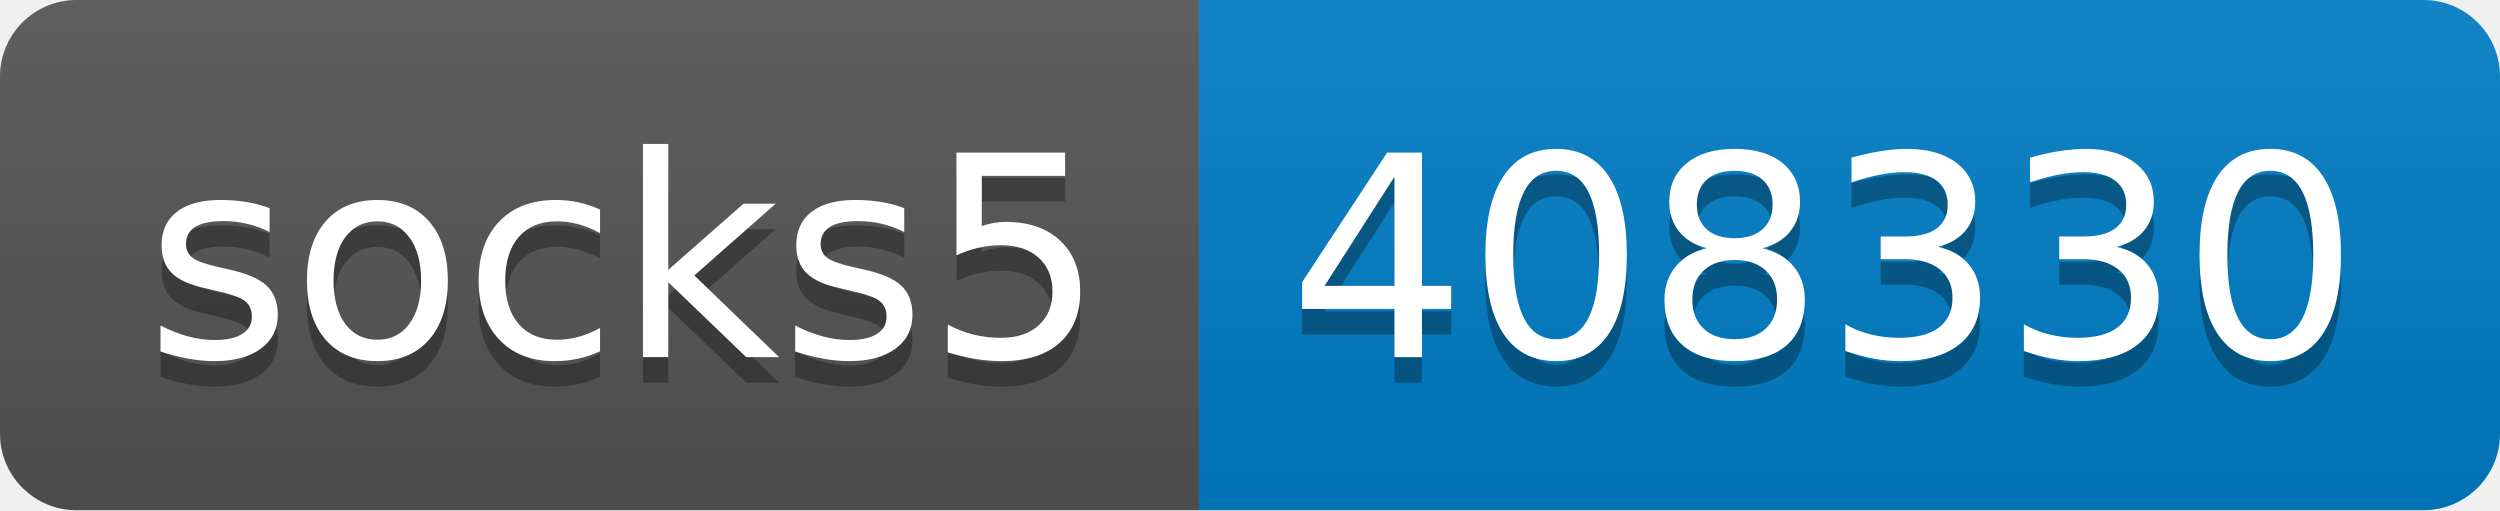
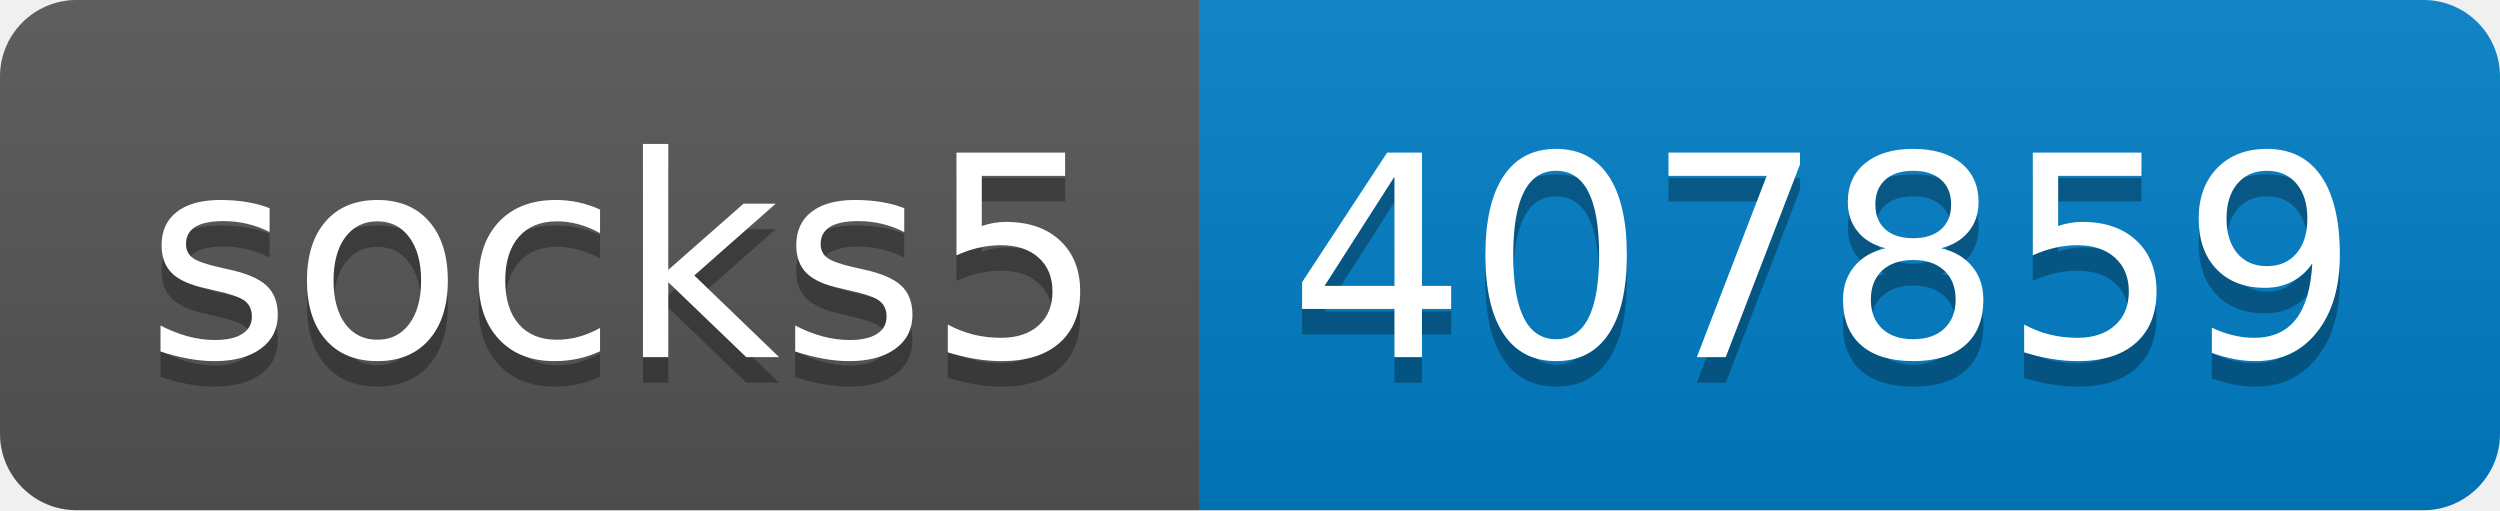
- <svg xmlns="http://www.w3.org/2000/svg" width="98" height="20" role="img" aria-label="socks5: 408330">
+ <svg xmlns="http://www.w3.org/2000/svg" width="98" height="20" role="img" aria-label="socks5: 407859">
  <linearGradient id="s" x2="0" y2="100%">
    <stop offset="0" stop-color="#bbb" stop-opacity=".1" />
    <stop offset="1" stop-opacity=".1" />
  </linearGradient>
  <clipPath id="r">
    <rect width="98" height="20" rx="3" fill="#fff" />
  </clipPath>
  <g clip-path="url(#r)">
    <rect width="47" height="20" fill="#555" />
    <rect x="47" width="51" height="20" fill="#007ec6" />
    <rect width="98" height="20" fill="url(#s)" />
  </g>
  <g fill="#fff" text-anchor="middle" font-family="Verdana,Geneva,DejaVu Sans,sans-serif" text-rendering="geometricPrecision" font-size="110">
    <text aria-hidden="true" x="245" y="150" fill="#010101" fill-opacity=".3" transform="scale(.1)" textLength="370">socks5</text>
    <text x="245" y="140" transform="scale(.1)" fill="#fff" textLength="370">socks5</text>
-     <text aria-hidden="true" x="715" y="150" fill="#010101" fill-opacity=".3" transform="scale(.1)" textLength="410">408330</text>
-     <text x="715" y="140" transform="scale(.1)" fill="#fff" textLength="410">408330</text>
+     <text aria-hidden="true" x="715" y="150" fill="#010101" fill-opacity=".3" transform="scale(.1)" textLength="410">407859</text>
+     <text x="715" y="140" transform="scale(.1)" fill="#fff" textLength="410">407859</text>
  </g>
</svg>
